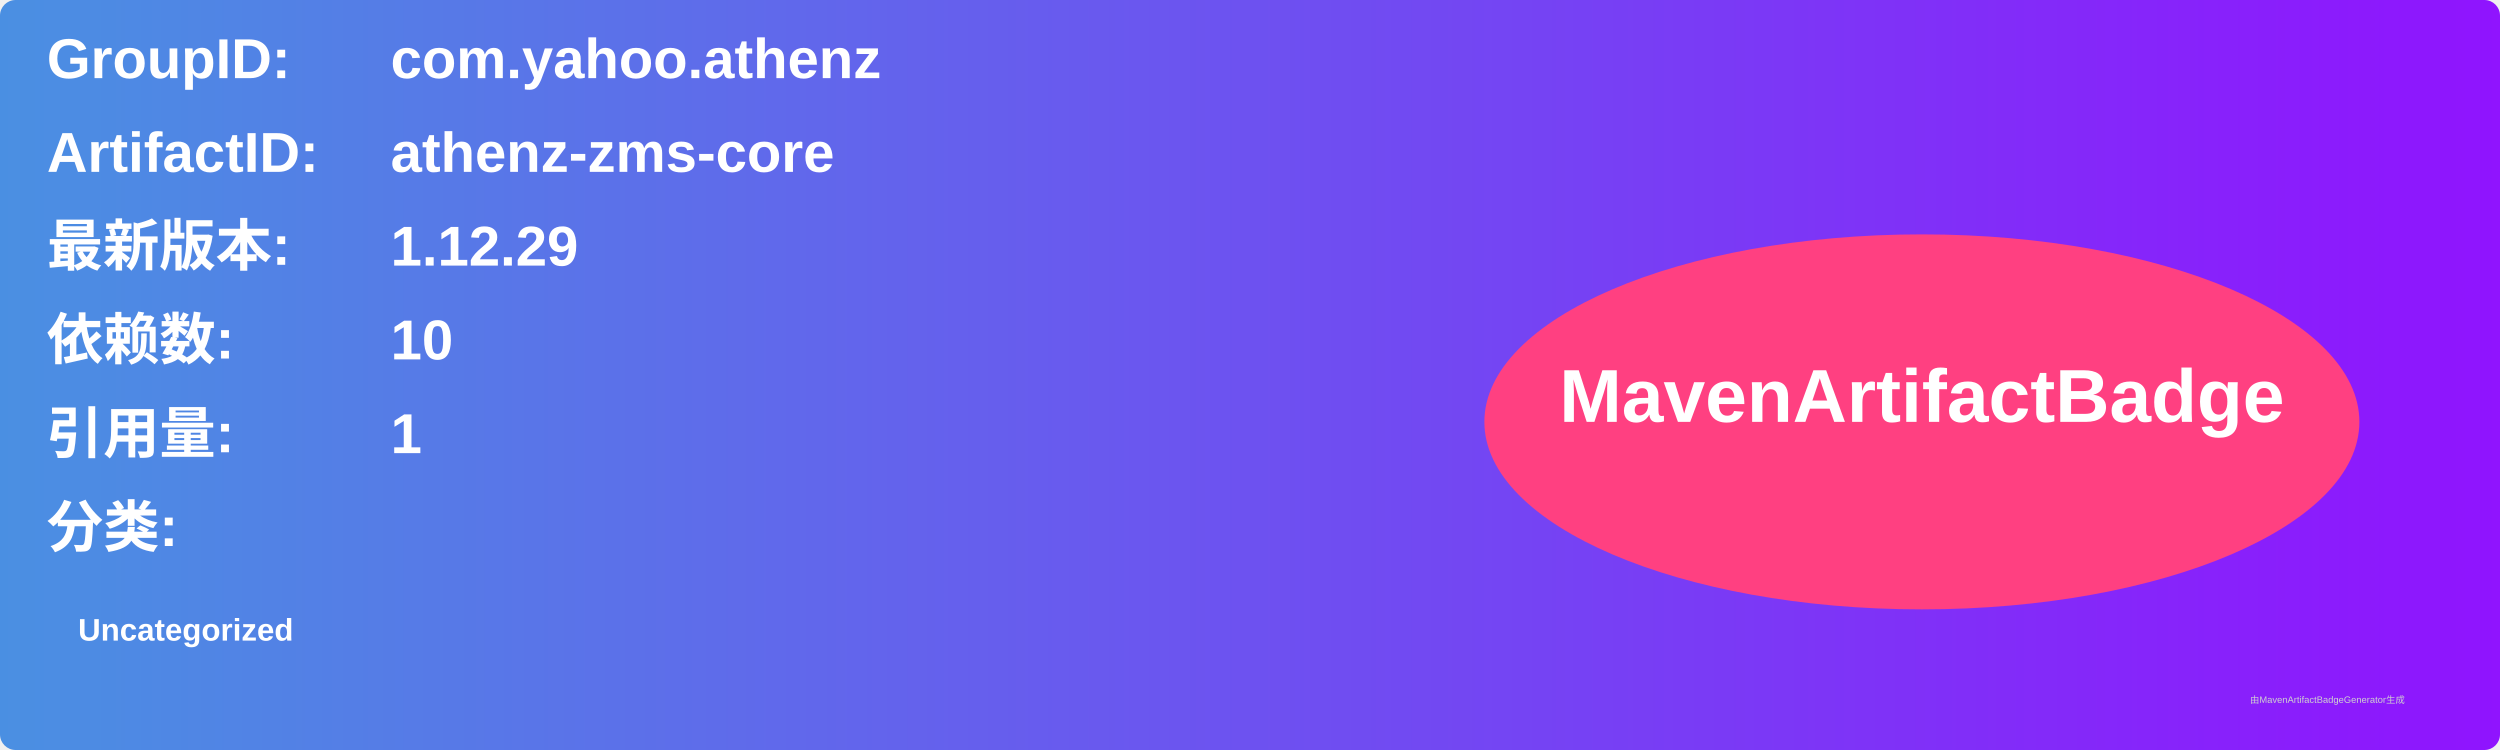
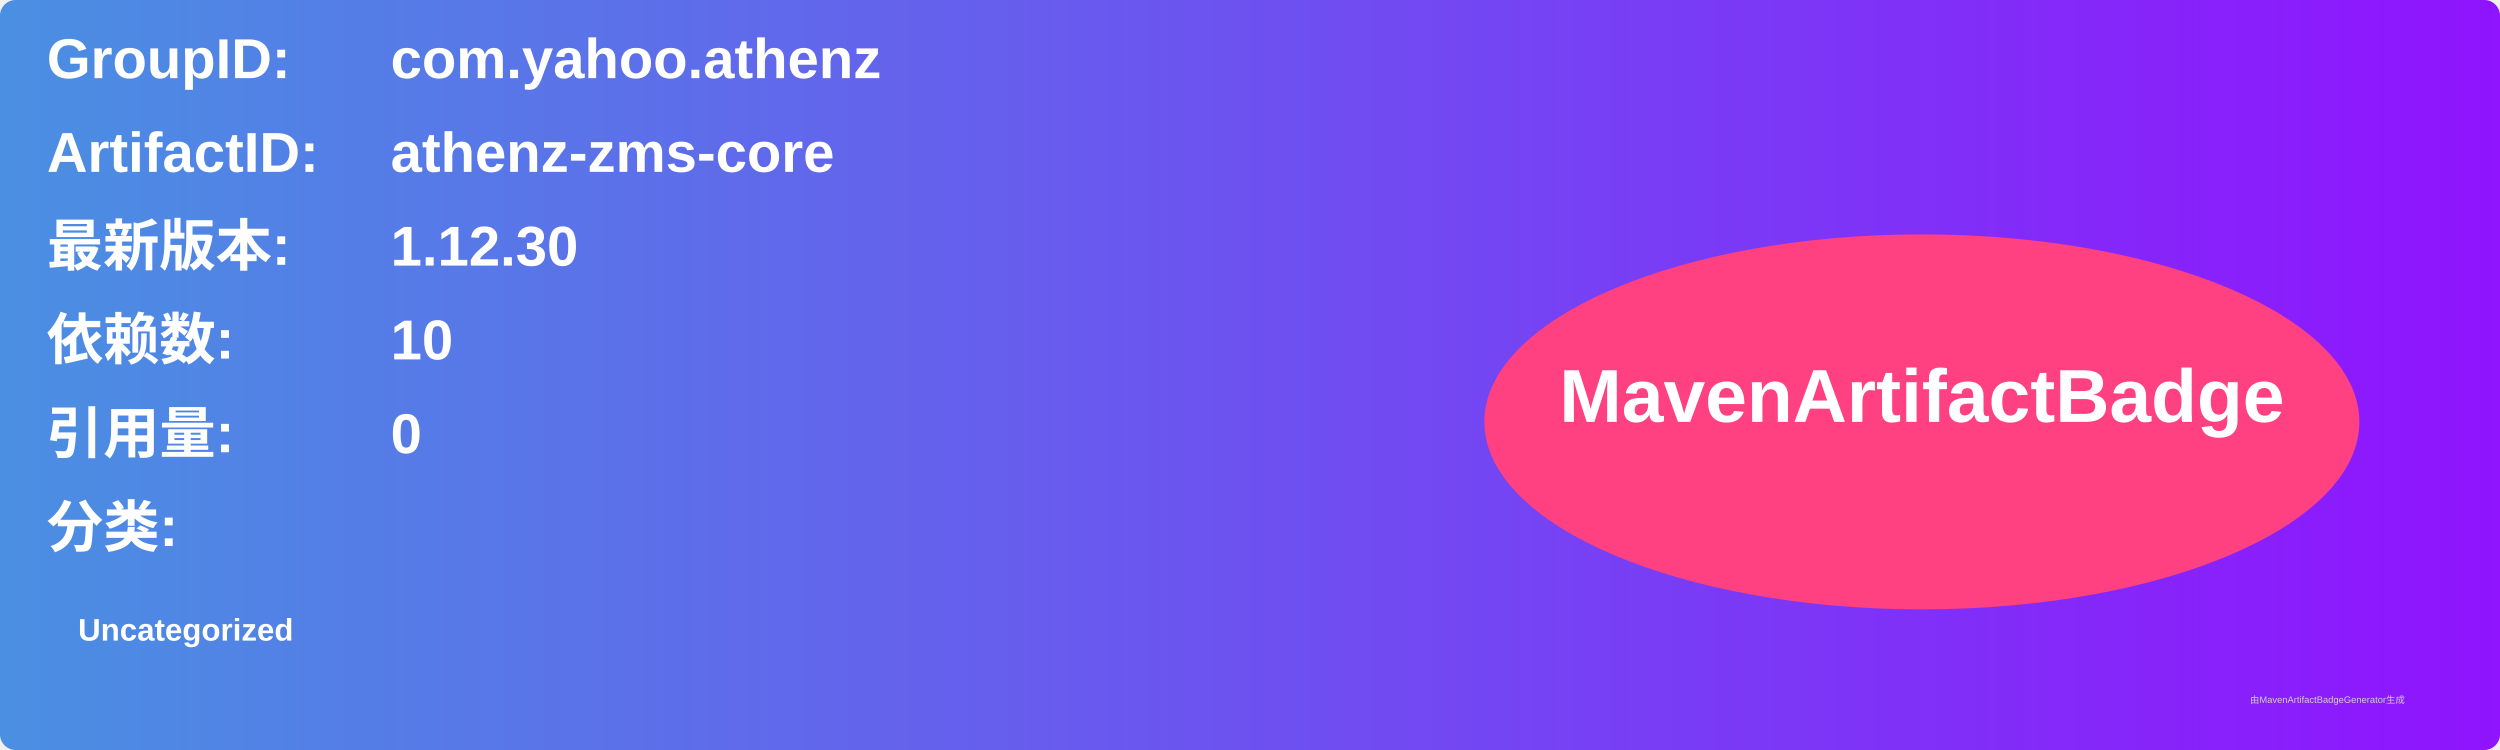
<svg xmlns="http://www.w3.org/2000/svg" width="800" height="240" viewBox="0 0 800 240">
  <linearGradient id="grad" x1="0%" y1="0%" x2="100%" y2="0%">
    <stop offset="0%" stop-color="#4a90e2" />
    <stop offset="100%" stop-color="#9013fe" />
  </linearGradient>
  <rect width="100%" height="100%" rx="5" ry="5" fill="url(#grad)" />
  <g transform="translate(15, 15)">
    <text x="0" y="10" font-family="Arial" font-size="18" fill="white" font-weight="bold" width="260">GroupID:</text>
    <text x="110" y="10" font-family="Arial" font-size="18" fill="white" font-weight="bold" width="460">com.yahoo.athenz</text>
    <text x="0" y="40" font-family="Arial" font-size="18" fill="white" font-weight="bold" width="260">ArtifactID:</text>
    <text x="110" y="40" font-family="Arial" font-size="18" fill="white" font-weight="bold" width="460">athenz-zms-core</text>
    <text x="0" y="70" font-family="Arial" font-size="18" fill="white" font-weight="bold">最新版本:</text>
    <text x="110" y="70" font-family="Arial" font-size="18" fill="white" font-weight="bold">
-       <tspan font-weight="bold">1.12.29</tspan>
+       <tspan font-weight="bold">1.12.30</tspan>
    </text>
    <text x="0" y="100" font-family="Arial" font-size="18" fill="white" font-weight="bold">依赖数: </text>
    <text x="110" y="100" font-family="Arial" font-size="18" fill="white">
      <tspan font-weight="bold">10</tspan>
    </text>
    <text x="0" y="130" font-family="Arial" font-size="18" fill="white" font-weight="bold">引用量: </text>
    <text x="110" y="130" font-family="Arial" font-size="18" fill="white">
-       <tspan font-weight="bold">1</tspan>
+       <tspan font-weight="bold">0</tspan>
    </text>
    <text x="0" y="160" font-family="Arial" font-size="18" fill="white" font-weight="bold">分类:</text>
    <text x="10" y="190" font-family="Arial" font-size="10" fill="white">
      <tspan font-weight="bold">Uncategorized</tspan>
    </text>
    <ellipse cx="600" cy="120" rx="140" ry="60" fill="#ff4081" />
    <text x="600" y="120" text-anchor="middle" font-family="Arial" font-size="24" fill="white" font-weight="bold">MavenArtifactBadge</text>
  </g>
  <text x="720" y="225" font-family="Arial" font-size="3" fill="#d0d0d0">由MavenArtifactBadgeGenerator生成</text>
</svg>
